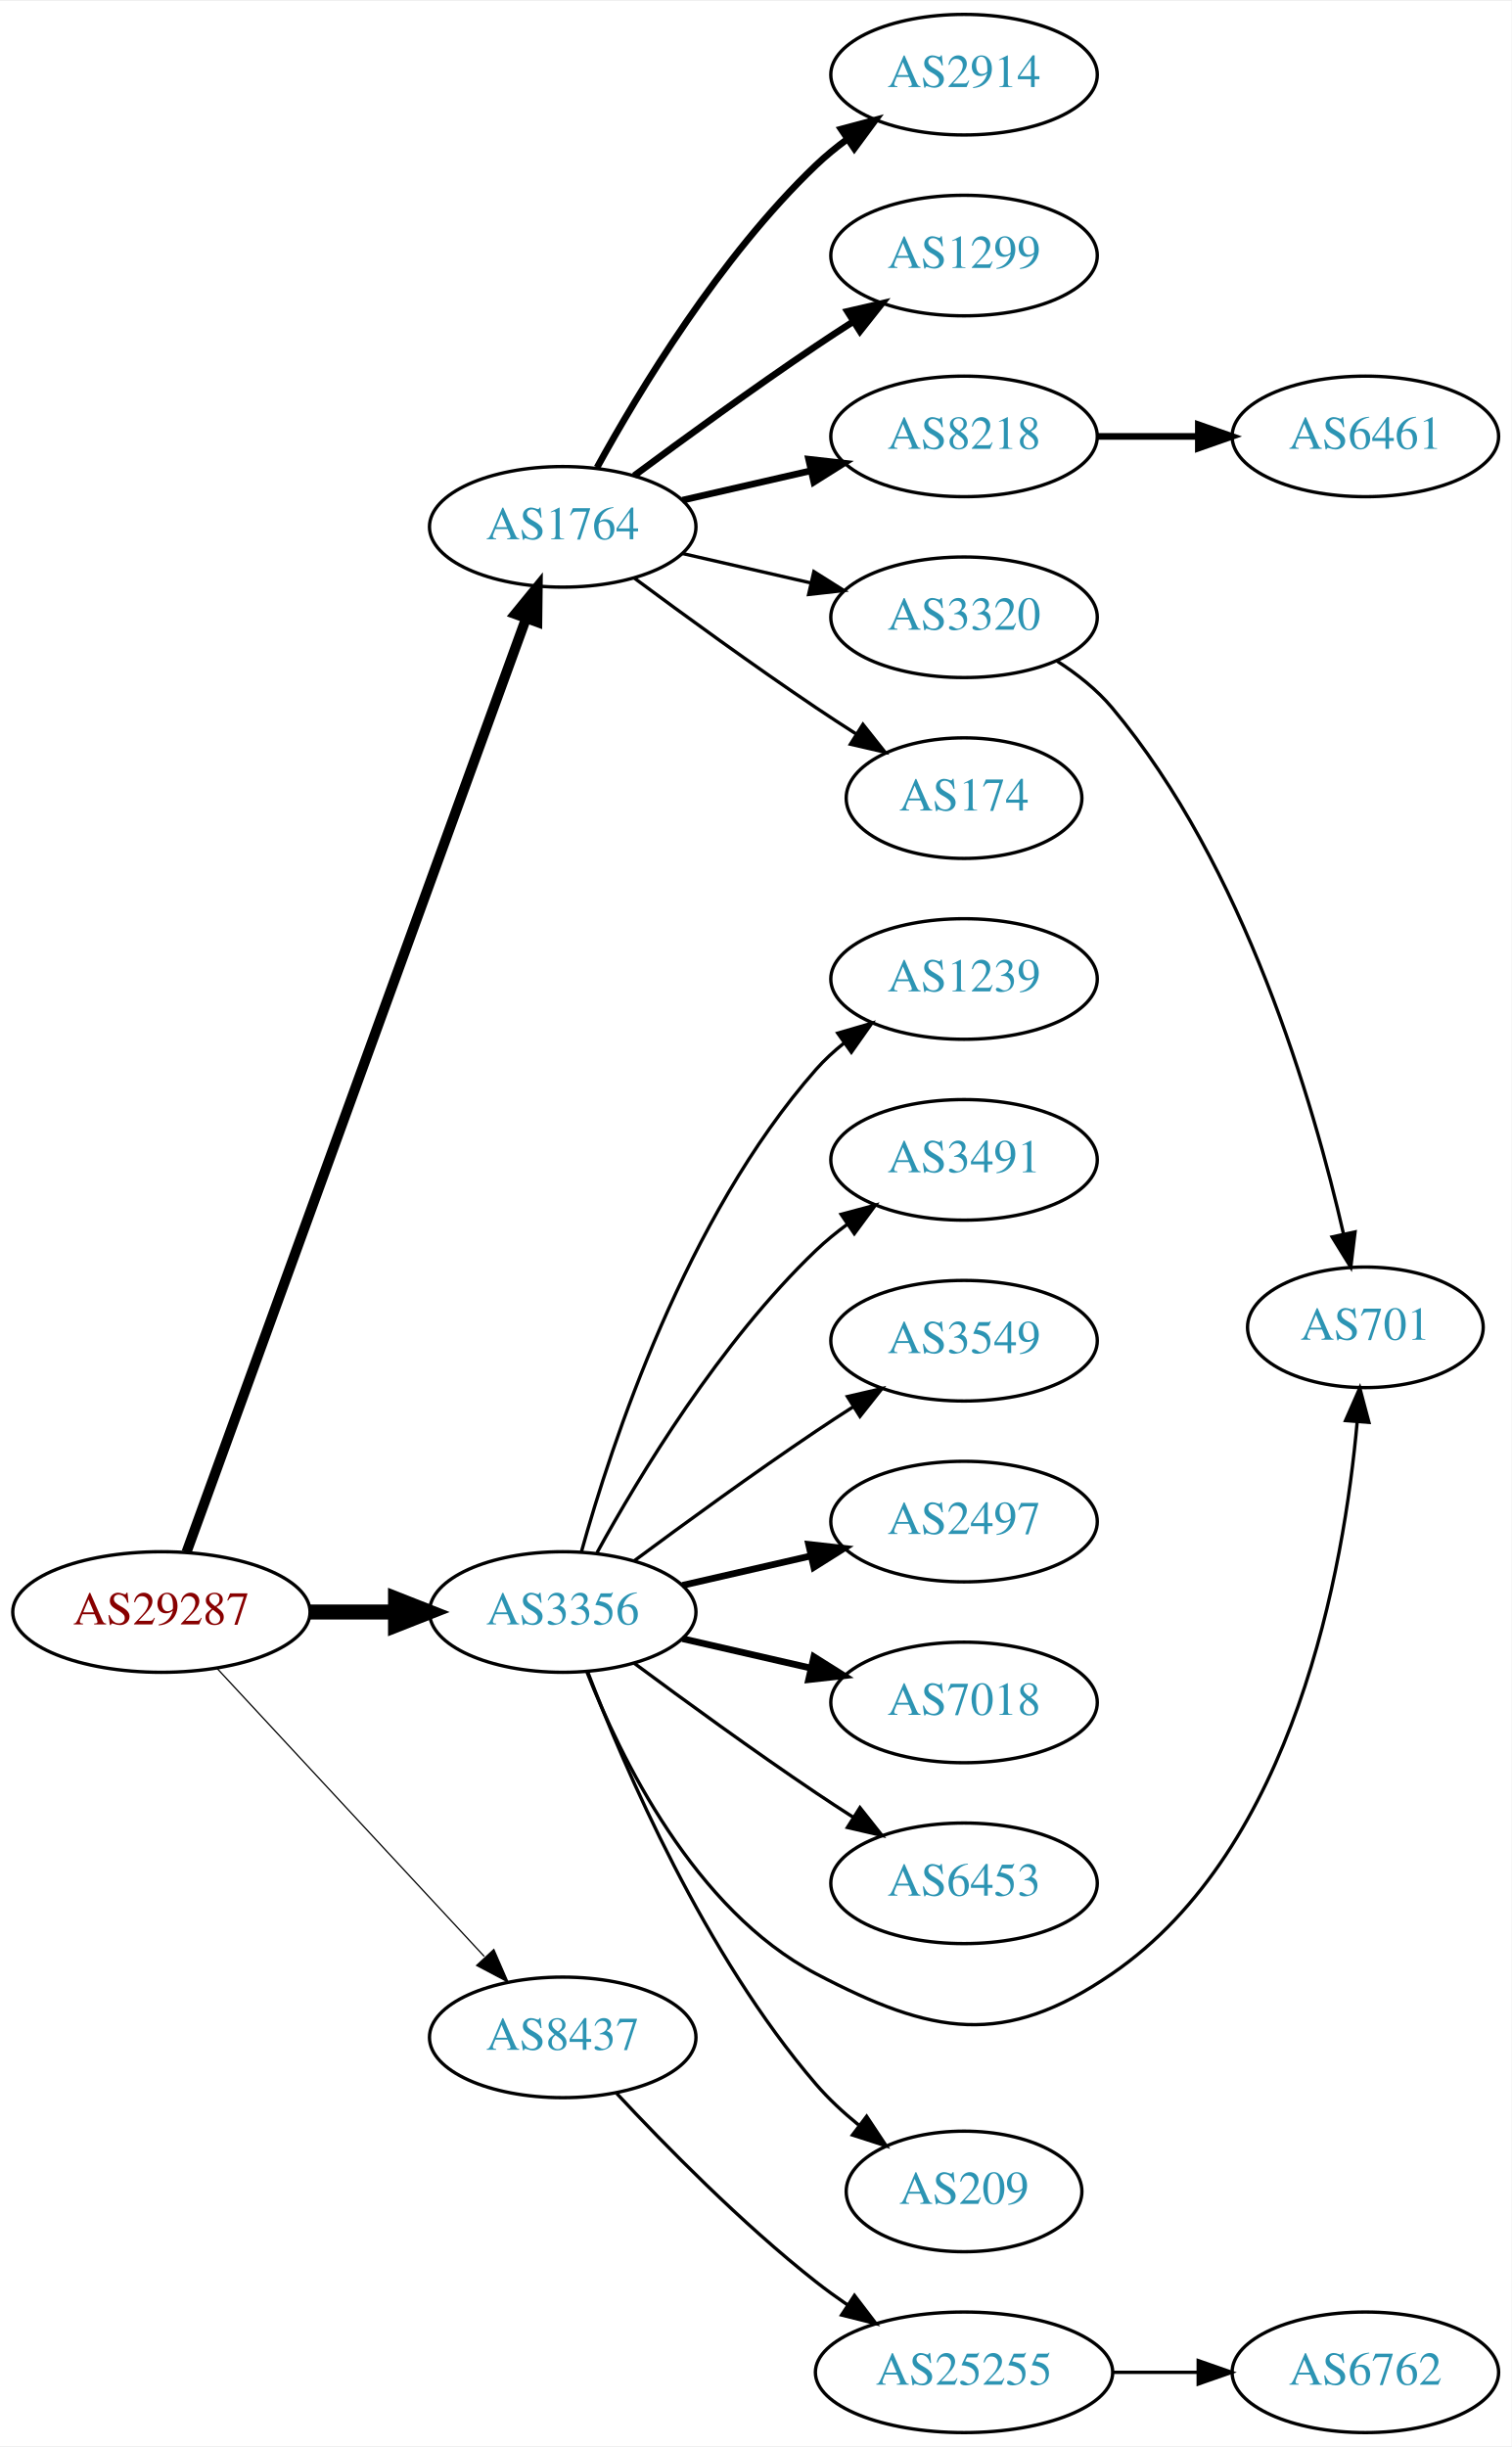
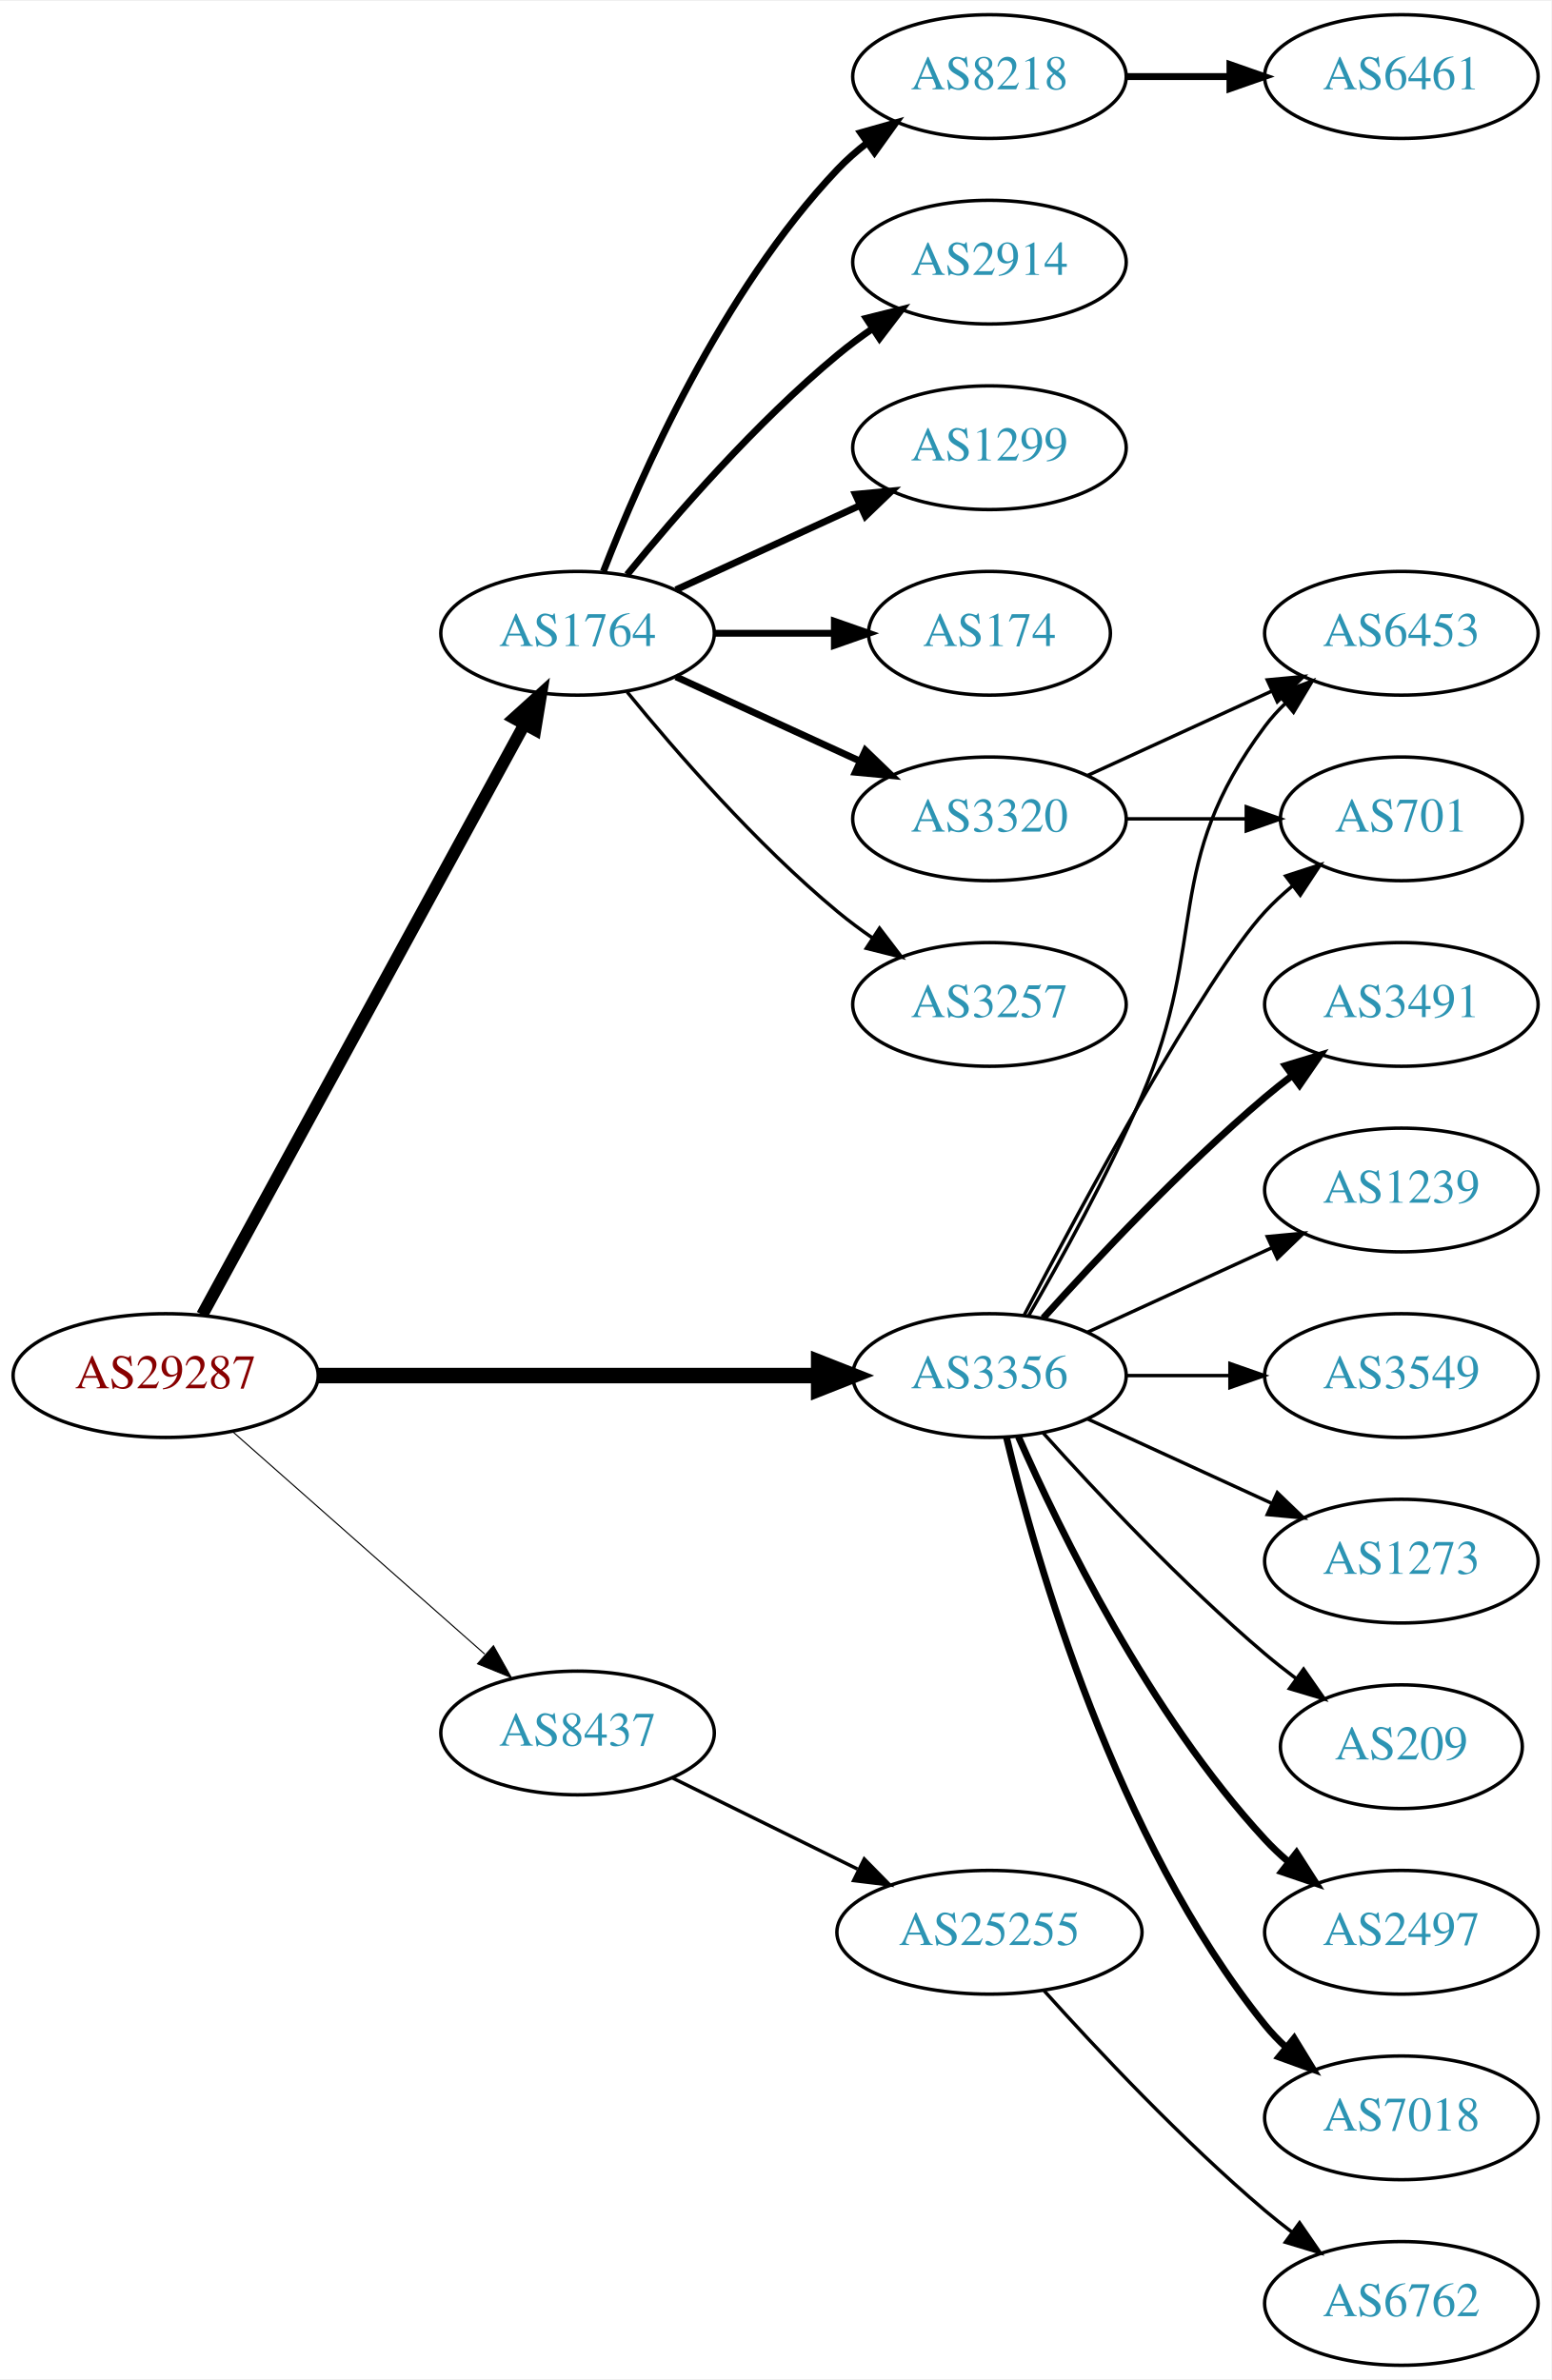
- <svg xmlns="http://www.w3.org/2000/svg" xmlns:xlink="http://www.w3.org/1999/xlink" width="451pt" height="730pt" viewBox="0.00 0.00 451.37 730.00">
-   <g id="graph0" class="graph" transform="scale(1 1) rotate(0) translate(4 726)">
-     <polygon fill="white" stroke="none" points="-4,4 -4,-726 447.37,-726 447.37,4 -4,4" />
+ <svg xmlns="http://www.w3.org/2000/svg" xmlns:xlink="http://www.w3.org/1999/xlink" width="451pt" height="692pt" viewBox="0.00 0.00 451.37 692.00">
+   <g id="graph0" class="graph" transform="scale(1 1) rotate(0) translate(4 688)">
+     <polygon fill="white" stroke="none" points="-4,4 -4,-688 447.37,-688 447.37,4 -4,4" />
    <g id="node1" class="node">
      <g id="a_node1">
        <a xlink:href="/asn/29287" xlink:title="AS29287 ~ Blizznet [AT]">
-           <ellipse fill="#ffffff" stroke="black" cx="44.196" cy="-245" rx="44.393" ry="18" />
-           <text text-anchor="middle" x="44.196" y="-241.3" font-family="Times,serif" font-size="14.00" fill="#880000">AS29287</text>
+           <ellipse fill="#ffffff" stroke="black" cx="44.196" cy="-288" rx="44.393" ry="18" />
+           <text text-anchor="middle" x="44.196" y="-284.3" font-family="Times,serif" font-size="14.00" fill="#880000">AS29287</text>
        </a>
      </g>
    </g>
    <g id="node2" class="node">
      <g id="a_node2">
        <a xlink:href="/asn/1764" xlink:title="AS1764 ~ NEXTLAYER-AS [AT]">
-           <ellipse fill="#ffffff" stroke="black" cx="164.039" cy="-569" rx="39.794" ry="18" />
-           <text text-anchor="middle" x="164.039" y="-565.3" font-family="Times,serif" font-size="14.00" fill="#2c94b3">AS1764</text>
+           <ellipse fill="#ffffff" stroke="black" cx="164.039" cy="-504" rx="39.794" ry="18" />
+           <text text-anchor="middle" x="164.039" y="-500.3" font-family="Times,serif" font-size="14.00" fill="#2c94b3">AS1764</text>
        </a>
      </g>
    </g>
    <g id="edge1" class="edge">
-       <path fill="none" stroke="black" stroke-width="3" d="M51.7,-262.881C71.257,-316.651 129.624,-477.129 153.099,-541.67" />
-       <polygon fill="black" stroke="black" stroke-width="3" points="149.848,-542.973 156.555,-551.174 156.426,-540.58 149.848,-542.973" />
+       <path fill="none" stroke="black" stroke-width="3.536" d="M54.84,-305.676C75.521,-343.584 124.234,-432.873 148.613,-477.559" />
+       <polygon fill="black" stroke="black" stroke-width="3.536" points="145.565,-479.28 153.427,-486.383 151.71,-475.928 145.565,-479.28" />
    </g>
    <g id="node3" class="node">
      <g id="a_node3">
        <a xlink:href="/asn/3356" xlink:title="AS3356 ~ Level 3 Parent, LLC [US]">
-           <ellipse fill="#ffffff" stroke="black" cx="164.039" cy="-245" rx="39.794" ry="18" />
-           <text text-anchor="middle" x="164.039" y="-241.3" font-family="Times,serif" font-size="14.00" fill="#2c94b3">AS3356</text>
+           <ellipse fill="#ffffff" stroke="black" cx="283.881" cy="-288" rx="39.794" ry="18" />
+           <text text-anchor="middle" x="283.881" y="-284.3" font-family="Times,serif" font-size="14.00" fill="#2c94b3">AS3356</text>
        </a>
      </g>
    </g>
    <g id="edge2" class="edge">
-       <path fill="none" stroke="black" stroke-width="4.5" d="M88.407,-245C96.72,-245 105.482,-245 113.965,-245" />
-       <polygon fill="black" stroke="black" stroke-width="4.5" points="114.123,-248.938 124.123,-245 114.123,-241.063 114.123,-248.938" />
+       <path fill="none" stroke="black" stroke-width="4.5" d="M88.515,-288C129.583,-288 191.197,-288 234.004,-288" />
+       <polygon fill="black" stroke="black" stroke-width="4.5" points="234.187,-291.938 244.187,-288 234.187,-284.063 234.187,-291.938" />
    </g>
    <g id="node4" class="node">
      <g id="a_node4">
        <a xlink:href="/asn/8437" xlink:title="AS8437 ~ Hutchison Drei Austria GmbH [AT]">
-           <ellipse fill="#ffffff" stroke="black" cx="164.039" cy="-118" rx="39.794" ry="18" />
-           <text text-anchor="middle" x="164.039" y="-114.3" font-family="Times,serif" font-size="14.00" fill="#2c94b3">AS8437</text>
+           <ellipse fill="#ffffff" stroke="black" cx="164.039" cy="-184" rx="39.794" ry="18" />
+           <text text-anchor="middle" x="164.039" y="-180.3" font-family="Times,serif" font-size="14.00" fill="#2c94b3">AS8437</text>
        </a>
      </g>
    </g>
    <g id="edge3" class="edge">
-       <path fill="none" stroke="black" stroke-width="0.375" d="M60.845,-228.135C81.296,-206.095 117.247,-167.35 140.597,-142.185" />
-       <polygon fill="black" stroke="black" stroke-width="0.375" points="143.464,-144.242 147.7,-134.531 138.332,-139.481 143.464,-144.242" />
+       <path fill="none" stroke="black" stroke-width="0.321" d="M63.609,-271.75C83.326,-254.349 114.773,-226.596 137.016,-206.966" />
+       <polygon fill="black" stroke="black" stroke-width="0.321" points="139.573,-209.377 144.755,-200.136 134.941,-204.129 139.573,-209.377" />
    </g>
    <g id="node5" class="node">
      <g id="a_node5">
-         <a xlink:href="/asn/2914" xlink:title="AS2914 ~ NTT America, Inc. [US]">
-           <ellipse fill="#ffffff" stroke="black" cx="283.881" cy="-704" rx="39.794" ry="18" />
-           <text text-anchor="middle" x="283.881" y="-700.3" font-family="Times,serif" font-size="14.00" fill="#2c94b3">AS2914</text>
+         <a xlink:href="/asn/8218" xlink:title="AS8218 ~ legacy Neotelecoms [FR]">
+           <ellipse fill="#ffffff" stroke="black" cx="283.881" cy="-666" rx="39.794" ry="18" />
+           <text text-anchor="middle" x="283.881" y="-662.3" font-family="Times,serif" font-size="14.00" fill="#2c94b3">AS8218</text>
        </a>
      </g>
    </g>
    <g id="edge4" class="edge">
-       <path fill="none" stroke="black" stroke-width="2" d="M174.28,-586.713C186.825,-609.561 211.002,-649.611 239.685,-677 242.553,-679.739 245.742,-682.347 249.051,-684.785" />
-       <polygon fill="black" stroke="black" stroke-width="2" points="247.175,-687.742 257.411,-690.477 251.114,-681.956 247.175,-687.742" />
+       <path fill="none" stroke="black" stroke-width="2" d="M171.562,-521.994C182.312,-549.728 205.969,-603.429 239.685,-639 242.271,-641.728 245.188,-644.294 248.257,-646.677" />
+       <polygon fill="black" stroke="black" stroke-width="2" points="246.411,-649.658 256.605,-652.543 250.435,-643.93 246.411,-649.658" />
    </g>
    <g id="node6" class="node">
      <g id="a_node6">
-         <a xlink:href="/asn/1299" xlink:title="AS1299 ~ Telia Carrier [EU]">
-           <ellipse fill="#ffffff" stroke="black" cx="283.881" cy="-650" rx="39.794" ry="18" />
-           <text text-anchor="middle" x="283.881" y="-646.3" font-family="Times,serif" font-size="14.00" fill="#2c94b3">AS1299</text>
+         <a xlink:href="/asn/2914" xlink:title="AS2914 ~ NTT America, Inc. [US]">
+           <ellipse fill="#ffffff" stroke="black" cx="283.881" cy="-612" rx="39.794" ry="18" />
+           <text text-anchor="middle" x="283.881" y="-608.3" font-family="Times,serif" font-size="14.00" fill="#2c94b3">AS2914</text>
        </a>
      </g>
    </g>
    <g id="edge5" class="edge">
-       <path fill="none" stroke="black" stroke-width="2" d="M185.369,-584.277C200.231,-595.304 220.976,-610.407 239.685,-623 243.234,-625.389 246.984,-627.839 250.733,-630.242" />
-       <polygon fill="black" stroke="black" stroke-width="2" points="249.059,-633.325 259.381,-635.712 252.801,-627.409 249.059,-633.325" />
+       <path fill="none" stroke="black" stroke-width="2" d="M178.458,-521.065C192.572,-538.375 215.987,-565.345 239.685,-585 242.901,-587.668 246.402,-590.27 249.972,-592.741" />
+       <polygon fill="black" stroke="black" stroke-width="2" points="248.05,-595.666 258.329,-598.236 251.896,-589.817 248.05,-595.666" />
    </g>
    <g id="node7" class="node">
      <g id="a_node7">
-         <a xlink:href="/asn/8218" xlink:title="AS8218 ~ legacy Neotelecoms [FR]">
-           <ellipse fill="#ffffff" stroke="black" cx="283.881" cy="-596" rx="39.794" ry="18" />
-           <text text-anchor="middle" x="283.881" y="-592.3" font-family="Times,serif" font-size="14.00" fill="#2c94b3">AS8218</text>
+         <a xlink:href="/asn/1299" xlink:title="AS1299 ~ Telia Carrier [EU]">
+           <ellipse fill="#ffffff" stroke="black" cx="283.881" cy="-558" rx="39.794" ry="18" />
+           <text text-anchor="middle" x="283.881" y="-554.3" font-family="Times,serif" font-size="14.00" fill="#2c94b3">AS1299</text>
        </a>
      </g>
    </g>
    <g id="edge6" class="edge">
-       <path fill="none" stroke="black" stroke-width="2" d="M199.758,-576.955C211.758,-579.704 225.379,-582.825 238.071,-585.733" />
-       <polygon fill="black" stroke="black" stroke-width="2" points="237.474,-589.187 248.003,-588.009 239.037,-582.364 237.474,-589.187" />
+       <path fill="none" stroke="black" stroke-width="2" d="M192.667,-516.661C208.624,-523.973 228.895,-533.261 246.178,-541.181" />
+       <polygon fill="black" stroke="black" stroke-width="2" points="244.876,-544.435 255.425,-545.419 247.793,-538.071 244.876,-544.435" />
    </g>
    <g id="node8" class="node">
      <g id="a_node8">
-         <a xlink:href="/asn/3320" xlink:title="AS3320 ~ DTAG [DE]">
-           <ellipse fill="#ffffff" stroke="black" cx="283.881" cy="-542" rx="39.794" ry="18" />
-           <text text-anchor="middle" x="283.881" y="-538.3" font-family="Times,serif" font-size="14.00" fill="#2c94b3">AS3320</text>
+         <a xlink:href="/asn/174" xlink:title="AS174 ~ Cogent Communications [US]">
+           <ellipse fill="#ffffff" stroke="black" cx="283.881" cy="-504" rx="35.194" ry="18" />
+           <text text-anchor="middle" x="283.881" y="-500.3" font-family="Times,serif" font-size="14.00" fill="#2c94b3">AS174</text>
        </a>
      </g>
    </g>
    <g id="edge7" class="edge">
-       <path fill="none" stroke="black" d="M199.758,-561.045C211.758,-558.296 225.379,-555.175 238.071,-552.267" />
-       <polygon fill="black" stroke="black" points="239.037,-555.636 248.003,-549.991 237.474,-548.813 239.037,-555.636" />
+       <path fill="none" stroke="black" stroke-width="2" d="M203.951,-504C215.038,-504 227.198,-504 238.58,-504" />
+       <polygon fill="black" stroke="black" stroke-width="2" points="238.762,-507.5 248.762,-504 238.762,-500.5 238.762,-507.5" />
    </g>
    <g id="node9" class="node">
      <g id="a_node9">
-         <a xlink:href="/asn/174" xlink:title="AS174 ~ Cogent Communications [US]">
-           <ellipse fill="#ffffff" stroke="black" cx="283.881" cy="-488" rx="35.194" ry="18" />
-           <text text-anchor="middle" x="283.881" y="-484.3" font-family="Times,serif" font-size="14.00" fill="#2c94b3">AS174</text>
+         <a xlink:href="/asn/3320" xlink:title="AS3320 ~ DTAG [DE]">
+           <ellipse fill="#ffffff" stroke="black" cx="283.881" cy="-450" rx="39.794" ry="18" />
+           <text text-anchor="middle" x="283.881" y="-446.3" font-family="Times,serif" font-size="14.00" fill="#2c94b3">AS3320</text>
        </a>
      </g>
    </g>
    <g id="edge8" class="edge">
-       <path fill="none" stroke="black" d="M185.369,-553.723C200.231,-542.696 220.976,-527.593 239.685,-515 243.502,-512.431 247.552,-509.79 251.583,-507.214" />
-       <polygon fill="black" stroke="black" points="253.687,-510.025 260.277,-501.729 249.952,-504.105 253.687,-510.025" />
-     </g>
-     <g id="node11" class="node">
-       <g id="a_node11">
-         <a xlink:href="/asn/1239" xlink:title="AS1239 ~ Sprint [US]">
-           <ellipse fill="#ffffff" stroke="black" cx="283.881" cy="-434" rx="39.794" ry="18" />
-           <text text-anchor="middle" x="283.881" y="-430.3" font-family="Times,serif" font-size="14.00" fill="#2c94b3">AS1239</text>
-         </a>
-       </g>
-     </g>
-     <g id="edge10" class="edge">
-       <path fill="none" stroke="black" d="M169.612,-262.946C178.517,-294.995 200.801,-362.842 239.685,-407 242.169,-409.821 245.019,-412.449 248.044,-414.871" />
-       <polygon fill="black" stroke="black" points="246.162,-417.828 256.334,-420.791 250.23,-412.131 246.162,-417.828" />
+       <path fill="none" stroke="black" stroke-width="2" d="M192.667,-491.339C208.624,-484.027 228.895,-474.739 246.178,-466.819" />
+       <polygon fill="black" stroke="black" stroke-width="2" points="247.793,-469.929 255.425,-462.581 244.876,-463.565 247.793,-469.929" />
+     </g>
+     <g id="node10" class="node">
+       <g id="a_node10">
+         <a xlink:href="/asn/3257" xlink:title="AS3257 ~ GTT [DE]">
+           <ellipse fill="#ffffff" stroke="black" cx="283.881" cy="-396" rx="39.794" ry="18" />
+           <text text-anchor="middle" x="283.881" y="-392.3" font-family="Times,serif" font-size="14.00" fill="#2c94b3">AS3257</text>
+         </a>
+       </g>
+     </g>
+     <g id="edge9" class="edge">
+       <path fill="none" stroke="black" d="M178.458,-486.935C192.572,-469.625 215.987,-442.655 239.685,-423 242.901,-420.332 246.402,-417.73 249.972,-415.259" />
+       <polygon fill="black" stroke="black" points="251.896,-418.183 258.329,-409.764 248.05,-412.334 251.896,-418.183" />
    </g>
    <g id="node12" class="node">
      <g id="a_node12">
-         <a xlink:href="/asn/3491" xlink:title="AS3491 ~ PCCW Global, Inc. [US]">
-           <ellipse fill="#ffffff" stroke="black" cx="283.881" cy="-380" rx="39.794" ry="18" />
-           <text text-anchor="middle" x="283.881" y="-376.3" font-family="Times,serif" font-size="14.00" fill="#2c94b3">AS3491</text>
+         <a xlink:href="/asn/2497" xlink:title="AS2497 ~ Internet Initiative Japan Inc. [JP]">
+           <ellipse fill="#ffffff" stroke="black" cx="403.724" cy="-126" rx="39.794" ry="18" />
+           <text text-anchor="middle" x="403.724" y="-122.3" font-family="Times,serif" font-size="14.00" fill="#2c94b3">AS2497</text>
        </a>
      </g>
    </g>
    <g id="edge11" class="edge">
-       <path fill="none" stroke="black" d="M174.28,-262.713C186.825,-285.561 211.002,-325.611 239.685,-353 242.553,-355.739 245.742,-358.347 249.051,-360.785" />
-       <polygon fill="black" stroke="black" points="247.175,-363.742 257.411,-366.477 251.114,-357.956 247.175,-363.742" />
+       <path fill="none" stroke="black" stroke-width="2" d="M292.297,-270.239C304.365,-242.817 330.337,-189.527 364.077,-153 366.108,-150.802 368.347,-148.681 370.693,-146.66" />
+       <polygon fill="black" stroke="black" stroke-width="2" points="373.22,-149.126 378.937,-140.206 368.905,-143.614 373.22,-149.126" />
    </g>
    <g id="node13" class="node">
      <g id="a_node13">
-         <a xlink:href="/asn/3549" xlink:title="AS3549 ~ Level 3 Parent, LLC [US]">
-           <ellipse fill="#ffffff" stroke="black" cx="283.881" cy="-326" rx="39.794" ry="18" />
-           <text text-anchor="middle" x="283.881" y="-322.3" font-family="Times,serif" font-size="14.00" fill="#2c94b3">AS3549</text>
+         <a xlink:href="/asn/6453" xlink:title="AS6453 ~ TATA COMMUNICATIONS (AMERICA) INC [US]">
+           <ellipse fill="#ffffff" stroke="black" cx="403.724" cy="-504" rx="39.794" ry="18" />
+           <text text-anchor="middle" x="403.724" y="-500.3" font-family="Times,serif" font-size="14.00" fill="#2c94b3">AS6453</text>
        </a>
      </g>
    </g>
    <g id="edge12" class="edge">
-       <path fill="none" stroke="black" d="M185.369,-260.277C200.231,-271.304 220.976,-286.407 239.685,-299 243.234,-301.389 246.984,-303.839 250.733,-306.242" />
-       <polygon fill="black" stroke="black" points="249.059,-309.325 259.381,-311.712 252.801,-303.409 249.059,-309.325" />
+       <path fill="none" stroke="black" d="M295.193,-305.277C304.547,-321.397 318.325,-346.304 328.077,-369 348.052,-415.487 333.806,-436.458 364.077,-477 365.822,-479.336 367.829,-481.545 369.992,-483.617" />
+       <polygon fill="black" stroke="black" points="367.87,-486.405 377.793,-490.118 372.352,-481.027 367.87,-486.405" />
    </g>
    <g id="node14" class="node">
      <g id="a_node14">
-         <a xlink:href="/asn/2497" xlink:title="AS2497 ~ Internet Initiative Japan Inc. [JP]">
-           <ellipse fill="#ffffff" stroke="black" cx="283.881" cy="-272" rx="39.794" ry="18" />
-           <text text-anchor="middle" x="283.881" y="-268.3" font-family="Times,serif" font-size="14.00" fill="#2c94b3">AS2497</text>
+         <a xlink:href="/asn/701" xlink:title="AS701 ~ UUNET [US]">
+           <ellipse fill="#ffffff" stroke="black" cx="403.724" cy="-450" rx="35.194" ry="18" />
+           <text text-anchor="middle" x="403.724" y="-446.3" font-family="Times,serif" font-size="14.00" fill="#2c94b3">AS701</text>
        </a>
      </g>
    </g>
    <g id="edge13" class="edge">
-       <path fill="none" stroke="black" stroke-width="2" d="M199.758,-252.955C211.758,-255.704 225.379,-258.825 238.071,-261.733" />
-       <polygon fill="black" stroke="black" stroke-width="2" points="237.474,-265.187 248.003,-264.009 239.037,-258.364 237.474,-265.187" />
+       <path fill="none" stroke="black" d="M293.937,-305.501C310.679,-337.482 346.377,-403.838 364.077,-423 366.483,-425.604 369.18,-428.1 372.003,-430.449" />
+       <polygon fill="black" stroke="black" points="370.071,-433.378 380.147,-436.653 374.312,-427.809 370.071,-433.378" />
    </g>
    <g id="node15" class="node">
      <g id="a_node15">
        <a xlink:href="/asn/7018" xlink:title="AS7018 ~ AT&amp;T Services, Inc. [US]">
-           <ellipse fill="#ffffff" stroke="black" cx="283.881" cy="-218" rx="39.794" ry="18" />
-           <text text-anchor="middle" x="283.881" y="-214.3" font-family="Times,serif" font-size="14.00" fill="#2c94b3">AS7018</text>
+           <ellipse fill="#ffffff" stroke="black" cx="403.724" cy="-72" rx="39.794" ry="18" />
+           <text text-anchor="middle" x="403.724" y="-68.3" font-family="Times,serif" font-size="14.00" fill="#2c94b3">AS7018</text>
        </a>
      </g>
    </g>
    <g id="edge14" class="edge">
-       <path fill="none" stroke="black" stroke-width="2" d="M199.758,-237.045C211.758,-234.296 225.379,-231.175 238.071,-228.267" />
-       <polygon fill="black" stroke="black" stroke-width="2" points="239.037,-231.636 248.003,-225.991 237.474,-224.813 239.037,-231.636" />
+       <path fill="none" stroke="black" stroke-width="2" d="M288.808,-270.118C297.366,-234.391 320.515,-152.992 364.077,-99 365.908,-96.731 367.978,-94.57 370.185,-92.532" />
+       <polygon fill="black" stroke="black" stroke-width="2" points="372.536,-95.131 378.066,-86.094 368.108,-89.709 372.536,-95.131" />
    </g>
    <g id="node16" class="node">
      <g id="a_node16">
-         <a xlink:href="/asn/6453" xlink:title="AS6453 ~ TATA COMMUNICATIONS (AMERICA) INC [US]">
-           <ellipse fill="#ffffff" stroke="black" cx="283.881" cy="-164" rx="39.794" ry="18" />
-           <text text-anchor="middle" x="283.881" y="-160.3" font-family="Times,serif" font-size="14.00" fill="#2c94b3">AS6453</text>
+         <a xlink:href="/asn/3491" xlink:title="AS3491 ~ PCCW Global, Inc. [US]">
+           <ellipse fill="#ffffff" stroke="black" cx="403.724" cy="-396" rx="39.794" ry="18" />
+           <text text-anchor="middle" x="403.724" y="-392.3" font-family="Times,serif" font-size="14.00" fill="#2c94b3">AS3491</text>
        </a>
      </g>
    </g>
    <g id="edge15" class="edge">
-       <path fill="none" stroke="black" d="M185.369,-229.723C200.231,-218.696 220.976,-203.593 239.685,-191 243.234,-188.611 246.984,-186.161 250.733,-183.758" />
-       <polygon fill="black" stroke="black" points="252.801,-186.591 259.381,-178.288 249.059,-180.675 252.801,-186.591" />
+       <path fill="none" stroke="black" stroke-width="2" d="M299.527,-304.725C314.828,-321.765 339.925,-348.523 364.077,-369 366.574,-371.117 369.235,-373.232 371.946,-375.293" />
+       <polygon fill="black" stroke="black" stroke-width="2" points="369.983,-378.194 380.123,-381.266 374.112,-372.541 369.983,-378.194" />
    </g>
    <g id="node17" class="node">
      <g id="a_node17">
-         <a xlink:href="/asn/701" xlink:title="AS701 ~ UUNET [US]">
-           <ellipse fill="#ffffff" stroke="black" cx="403.724" cy="-330" rx="35.194" ry="18" />
-           <text text-anchor="middle" x="403.724" y="-326.3" font-family="Times,serif" font-size="14.00" fill="#2c94b3">AS701</text>
+         <a xlink:href="/asn/1239" xlink:title="AS1239 ~ Sprint [US]">
+           <ellipse fill="#ffffff" stroke="black" cx="403.724" cy="-342" rx="39.794" ry="18" />
+           <text text-anchor="middle" x="403.724" y="-338.3" font-family="Times,serif" font-size="14.00" fill="#2c94b3">AS1239</text>
        </a>
      </g>
    </g>
    <g id="edge16" class="edge">
-       <path fill="none" stroke="black" d="M171.262,-227.134C181.208,-201.707 203.352,-156.055 239.685,-137 274.476,-118.754 295.673,-114.789 328.077,-137 382.692,-174.434 397.358,-258.001 401.29,-301.874" />
-       <polygon fill="black" stroke="black" points="397.802,-302.166 402.06,-311.868 404.781,-301.629 397.802,-302.166" />
+       <path fill="none" stroke="black" d="M312.51,-300.661C328.467,-307.973 348.738,-317.261 366.02,-325.181" />
+       <polygon fill="black" stroke="black" points="364.719,-328.435 375.268,-329.419 367.635,-322.071 364.719,-328.435" />
    </g>
    <g id="node18" class="node">
      <g id="a_node18">
-         <a xlink:href="/asn/209" xlink:title="AS209 ~ CenturyLink Communications, LLC [US]">
-           <ellipse fill="#ffffff" stroke="black" cx="283.881" cy="-72" rx="35.194" ry="18" />
-           <text text-anchor="middle" x="283.881" y="-68.3" font-family="Times,serif" font-size="14.00" fill="#2c94b3">AS209</text>
+         <a xlink:href="/asn/3549" xlink:title="AS3549 ~ Level 3 Parent, LLC [US]">
+           <ellipse fill="#ffffff" stroke="black" cx="403.724" cy="-288" rx="39.794" ry="18" />
+           <text text-anchor="middle" x="403.724" y="-284.3" font-family="Times,serif" font-size="14.00" fill="#2c94b3">AS3549</text>
        </a>
      </g>
    </g>
    <g id="edge17" class="edge">
-       <path fill="none" stroke="black" d="M171.547,-226.985C182.435,-198.58 206.463,-142.648 239.685,-104 243.412,-99.665 247.827,-95.573 252.39,-91.855" />
-       <polygon fill="black" stroke="black" points="254.79,-94.427 260.643,-85.596 250.56,-88.85 254.79,-94.427" />
+       <path fill="none" stroke="black" d="M323.794,-288C333.347,-288 343.697,-288 353.659,-288" />
+       <polygon fill="black" stroke="black" points="353.852,-291.5 363.852,-288 353.852,-284.5 353.852,-291.5" />
    </g>
    <g id="node19" class="node">
      <g id="a_node19">
-         <a xlink:href="/asn/25255" xlink:title="AS25255 ~ ==&gt; TELE2 AUSTRIA &lt;== [AT]">
-           <ellipse fill="#ffffff" stroke="black" cx="283.881" cy="-18" rx="44.393" ry="18" />
-           <text text-anchor="middle" x="283.881" y="-14.3" font-family="Times,serif" font-size="14.00" fill="#2c94b3">AS25255</text>
-         </a>
-       </g>
-     </g>
-     <g id="edge19" class="edge">
-       <path fill="none" stroke="black" d="M180.136,-101.288C194.601,-85.765 217.458,-62.481 239.685,-45 242.639,-42.676 245.803,-40.38 249.026,-38.166" />
-       <polygon fill="black" stroke="black" points="251.156,-40.954 257.589,-32.536 247.311,-35.105 251.156,-40.954" />
-     </g>
-     <g id="node10" class="node">
-       <g id="a_node10">
-         <a xlink:href="/asn/6461" xlink:title="AS6461 ~ Zayo Bandwidth [US]">
-           <ellipse fill="#ffffff" stroke="black" cx="403.724" cy="-596" rx="39.794" ry="18" />
-           <text text-anchor="middle" x="403.724" y="-592.3" font-family="Times,serif" font-size="14.00" fill="#2c94b3">AS6461</text>
-         </a>
-       </g>
-     </g>
-     <g id="edge9" class="edge">
-       <path fill="none" stroke="black" stroke-width="2" d="M323.794,-596C333.347,-596 343.697,-596 353.659,-596" />
-       <polygon fill="black" stroke="black" stroke-width="2" points="353.852,-599.5 363.852,-596 353.852,-592.5 353.852,-599.5" />
+         <a xlink:href="/asn/1273" xlink:title="AS1273 ~ Vodafone Group PLC [EU]">
+           <ellipse fill="#ffffff" stroke="black" cx="403.724" cy="-234" rx="39.794" ry="18" />
+           <text text-anchor="middle" x="403.724" y="-230.3" font-family="Times,serif" font-size="14.00" fill="#2c94b3">AS1273</text>
+         </a>
+       </g>
    </g>
    <g id="edge18" class="edge">
-       <path fill="none" stroke="black" d="M311.612,-528.949C317.608,-525.091 323.531,-520.421 328.077,-515 367.642,-467.82 388.255,-396.946 397.157,-358.043" />
-       <polygon fill="black" stroke="black" points="400.644,-358.481 399.364,-347.964 393.806,-356.984 400.644,-358.481" />
+       <path fill="none" stroke="black" d="M312.51,-275.339C328.467,-268.027 348.738,-258.739 366.02,-250.819" />
+       <polygon fill="black" stroke="black" points="367.635,-253.929 375.268,-246.581 364.719,-247.565 367.635,-253.929" />
    </g>
    <g id="node20" class="node">
      <g id="a_node20">
+         <a xlink:href="/asn/209" xlink:title="AS209 ~ CenturyLink Communications, LLC [US]">
+           <ellipse fill="#ffffff" stroke="black" cx="403.724" cy="-180" rx="35.194" ry="18" />
+           <text text-anchor="middle" x="403.724" y="-176.3" font-family="Times,serif" font-size="14.00" fill="#2c94b3">AS209</text>
+         </a>
+       </g>
+     </g>
+     <g id="edge19" class="edge">
+       <path fill="none" stroke="black" d="M299.527,-271.275C314.828,-254.235 339.925,-227.477 364.077,-207 366.93,-204.582 369.995,-202.167 373.106,-199.831" />
+       <polygon fill="black" stroke="black" points="375.279,-202.578 381.334,-193.884 371.179,-196.905 375.279,-202.578" />
+     </g>
+     <g id="node21" class="node">
+       <g id="a_node21">
+         <a xlink:href="/asn/25255" xlink:title="AS25255 ~ ==&gt; TELE2 AUSTRIA &lt;== [AT]">
+           <ellipse fill="#ffffff" stroke="black" cx="283.881" cy="-126" rx="44.393" ry="18" />
+           <text text-anchor="middle" x="283.881" y="-122.3" font-family="Times,serif" font-size="14.00" fill="#2c94b3">AS25255</text>
+         </a>
+       </g>
+     </g>
+     <g id="edge22" class="edge">
+       <path fill="none" stroke="black" d="M191.485,-170.984C207.402,-163.149 227.917,-153.052 245.477,-144.41" />
+       <polygon fill="black" stroke="black" points="247.454,-147.338 254.881,-139.781 244.363,-141.057 247.454,-147.338" />
+     </g>
+     <g id="node11" class="node">
+       <g id="a_node11">
+         <a xlink:href="/asn/6461" xlink:title="AS6461 ~ Zayo Bandwidth [US]">
+           <ellipse fill="#ffffff" stroke="black" cx="403.724" cy="-666" rx="39.794" ry="18" />
+           <text text-anchor="middle" x="403.724" y="-662.3" font-family="Times,serif" font-size="14.00" fill="#2c94b3">AS6461</text>
+         </a>
+       </g>
+     </g>
+     <g id="edge10" class="edge">
+       <path fill="none" stroke="black" stroke-width="2" d="M323.794,-666C333.347,-666 343.697,-666 353.659,-666" />
+       <polygon fill="black" stroke="black" stroke-width="2" points="353.852,-669.5 363.852,-666 353.852,-662.5 353.852,-669.5" />
+     </g>
+     <g id="edge20" class="edge">
+       <path fill="none" stroke="black" d="M312.51,-462.661C328.467,-469.973 348.738,-479.261 366.02,-487.181" />
+       <polygon fill="black" stroke="black" points="364.719,-490.435 375.268,-491.419 367.635,-484.071 364.719,-490.435" />
+     </g>
+     <g id="edge21" class="edge">
+       <path fill="none" stroke="black" d="M323.794,-450C334.881,-450 347.04,-450 358.422,-450" />
+       <polygon fill="black" stroke="black" points="358.604,-453.5 368.604,-450 358.604,-446.5 358.604,-453.5" />
+     </g>
+     <g id="node22" class="node">
+       <g id="a_node22">
        <a xlink:href="/asn/6762" xlink:title="AS6762 ~ TELECOM ITALIA SPARKLE S.p.A. [IT]">
          <ellipse fill="#ffffff" stroke="black" cx="403.724" cy="-18" rx="39.794" ry="18" />
          <text text-anchor="middle" x="403.724" y="-14.3" font-family="Times,serif" font-size="14.00" fill="#2c94b3">AS6762</text>
        </a>
      </g>
    </g>
-     <g id="edge20" class="edge">
-       <path fill="none" stroke="black" d="M328.092,-18C336.405,-18 345.168,-18 353.65,-18" />
-       <polygon fill="black" stroke="black" points="353.809,-21.5 363.809,-18 353.809,-14.5 353.809,-21.5" />
+     <g id="edge23" class="edge">
+       <path fill="none" stroke="black" d="M299.814,-108.956C315.14,-91.903 340.075,-65.35 364.077,-45 366.574,-42.883 369.235,-40.768 371.946,-38.707" />
+       <polygon fill="black" stroke="black" points="374.112,-41.459 380.123,-32.734 369.983,-35.806 374.112,-41.459" />
    </g>
  </g>
</svg>
